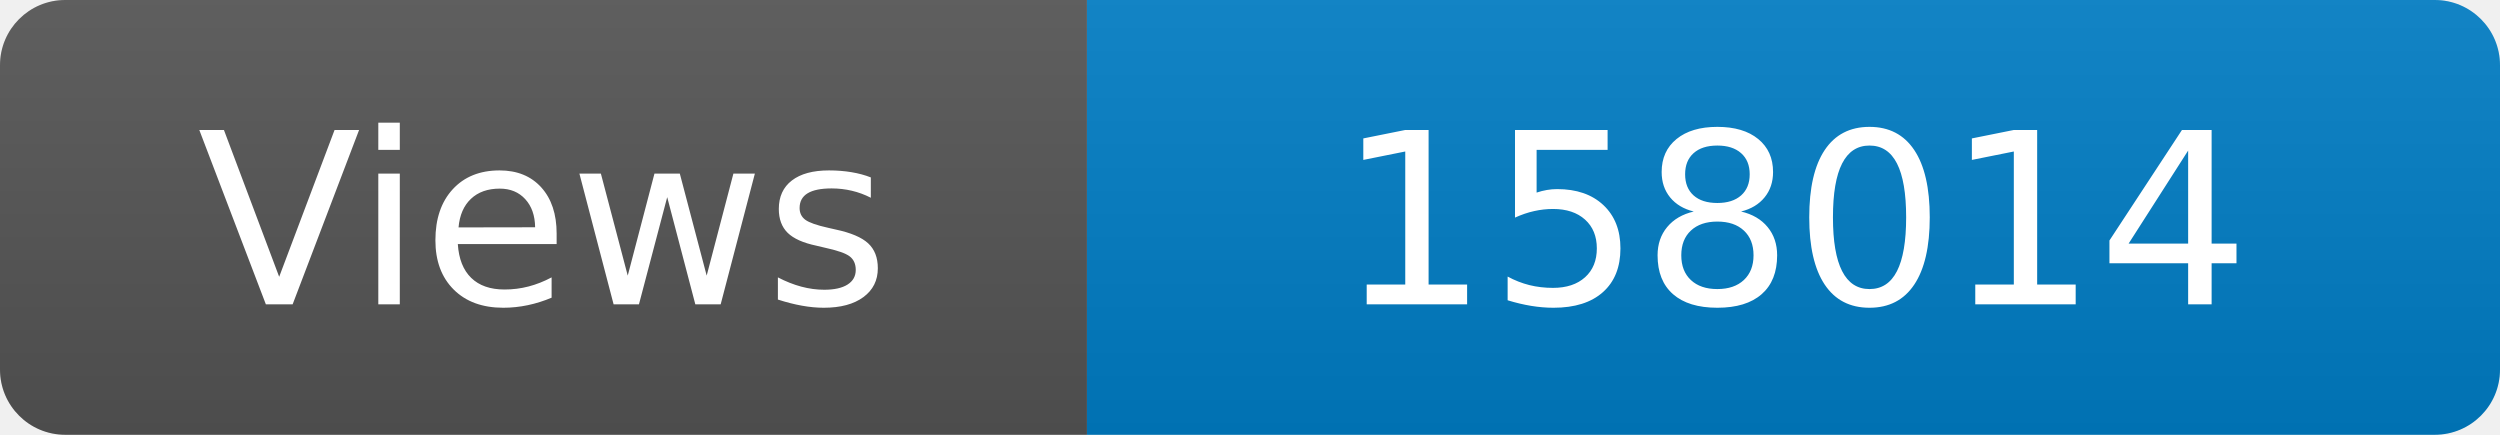
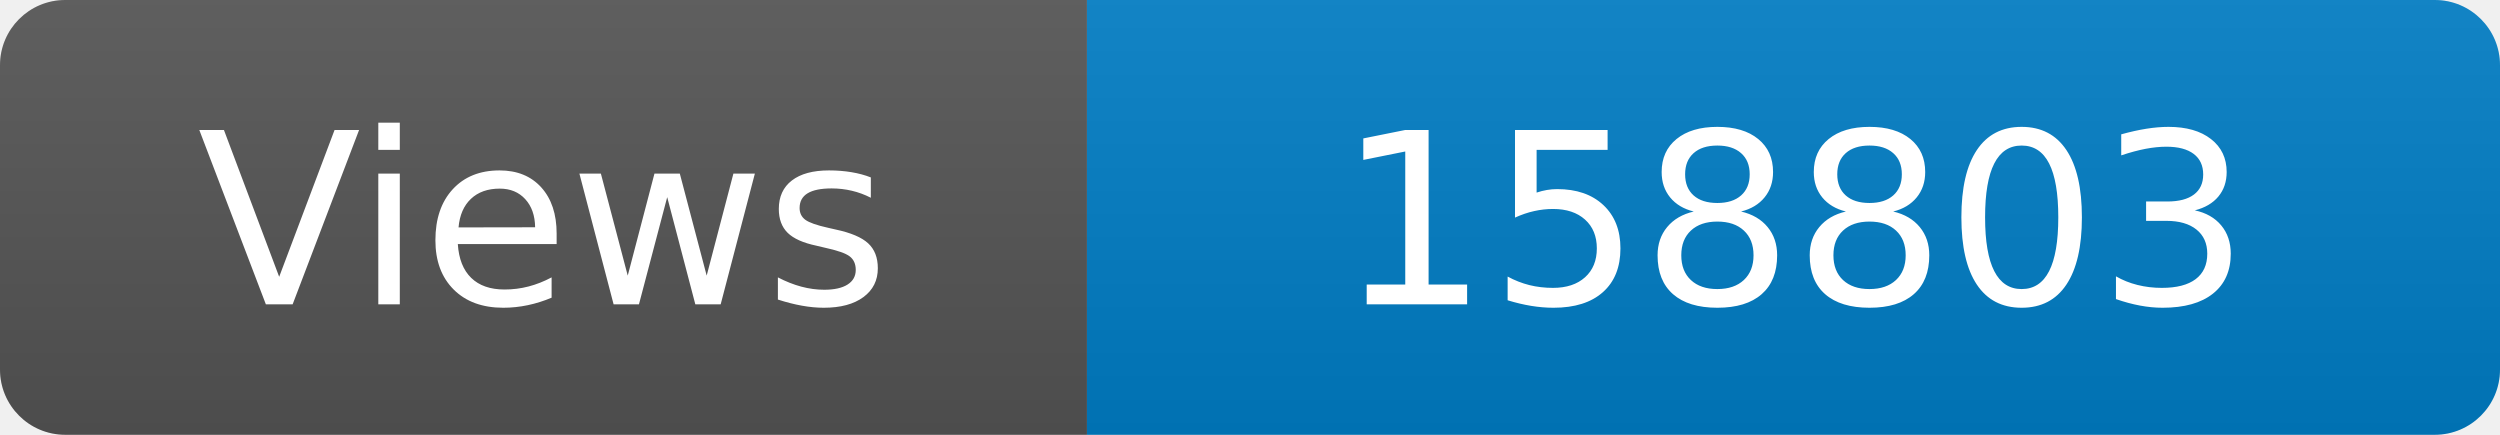
<svg xmlns="http://www.w3.org/2000/svg" width="115" height="20" role="img" aria-label="Maintained?: yes">
  <linearGradient id="s" x2="0" y2="100%">
    <stop offset="0" stop-color="#bbb" stop-opacity=".1" />
    <stop offset="1" stop-opacity=".1" />
  </linearGradient>
  <clipPath id="r">
    <rect width="115" height="20" rx="3" fill="#fff" />
  </clipPath>
  <g clip-path="url(#r)">
    <rect width="50" height="20" fill="#555" />
    <rect x="50" width="160" height="20" fill="#007ec6" />
    <rect width="115" height="20" fill="url(#s)" />
  </g>
  <g fill="#fff" text-anchor="middle" font-family="Verdana,Geneva,DejaVu Sans,sans-serif" font-size="110">
    <text x="250" y="140" transform="scale(.1)" fill="#fff">Views</text>
-     <text x="825" y="140" transform="scale(.1)" fill="#fff">158014</text>
+     <text x="825" y="140" transform="scale(.1)" fill="#fff">158803</text>
  </g>
</svg>
